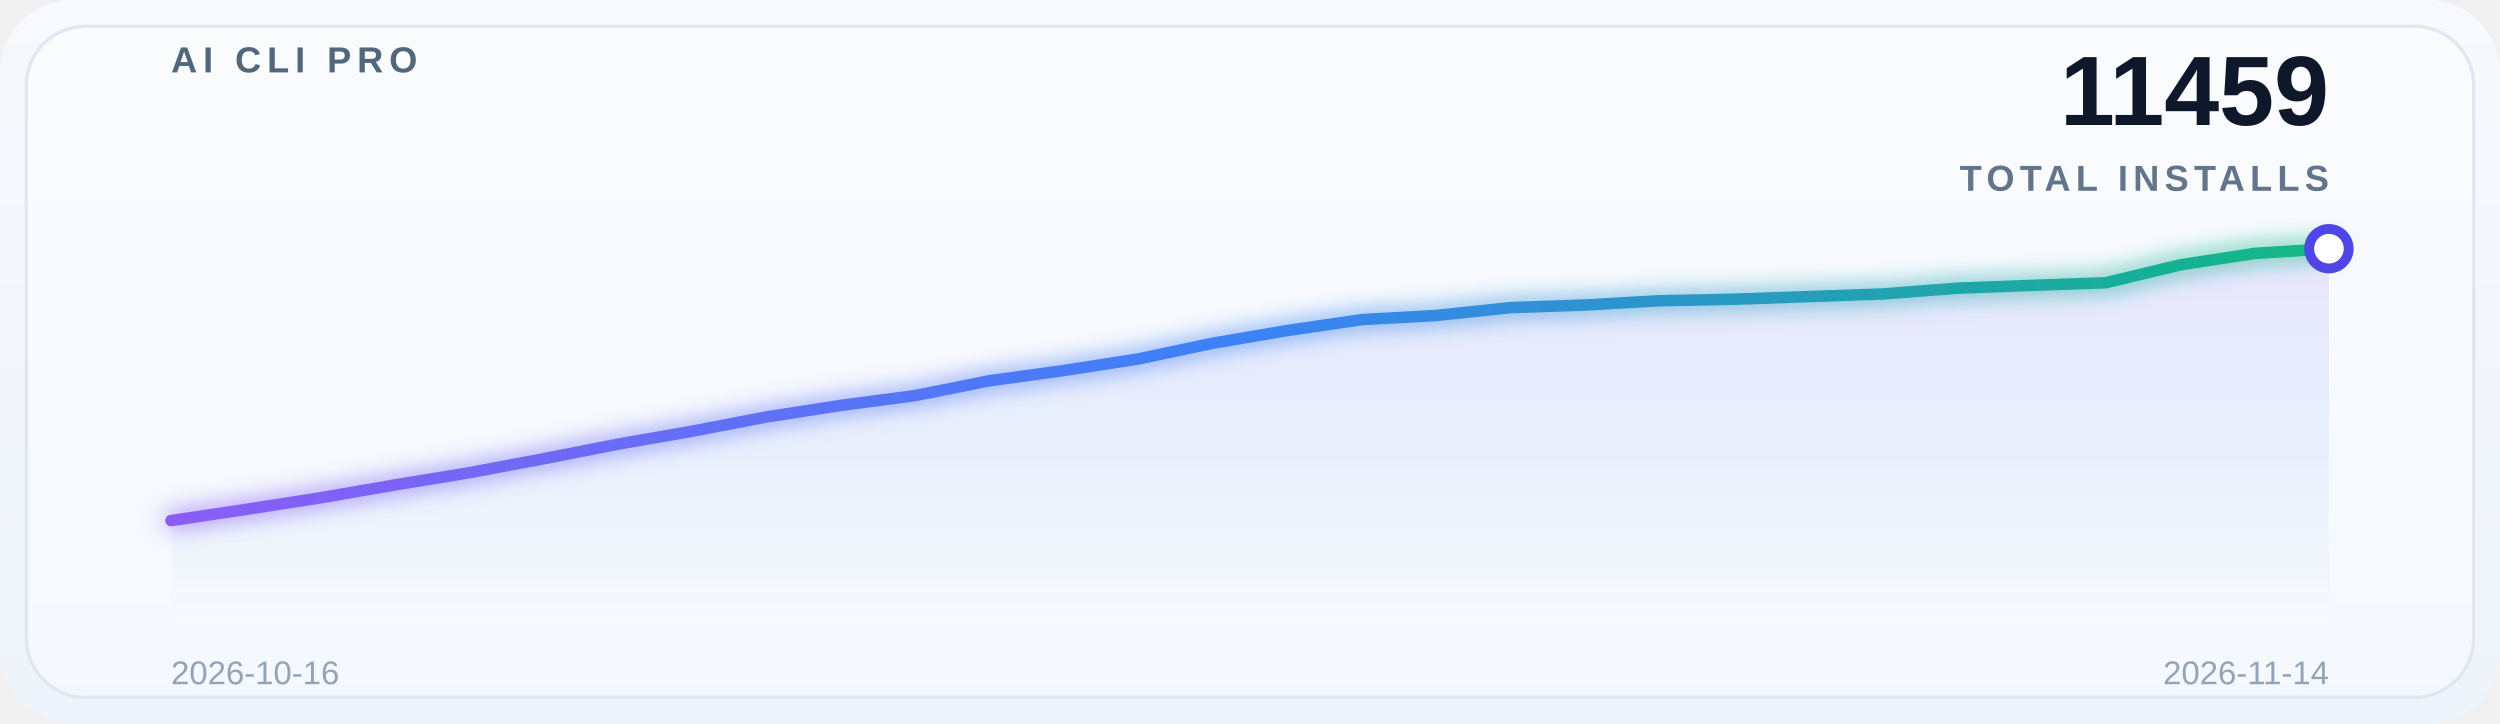
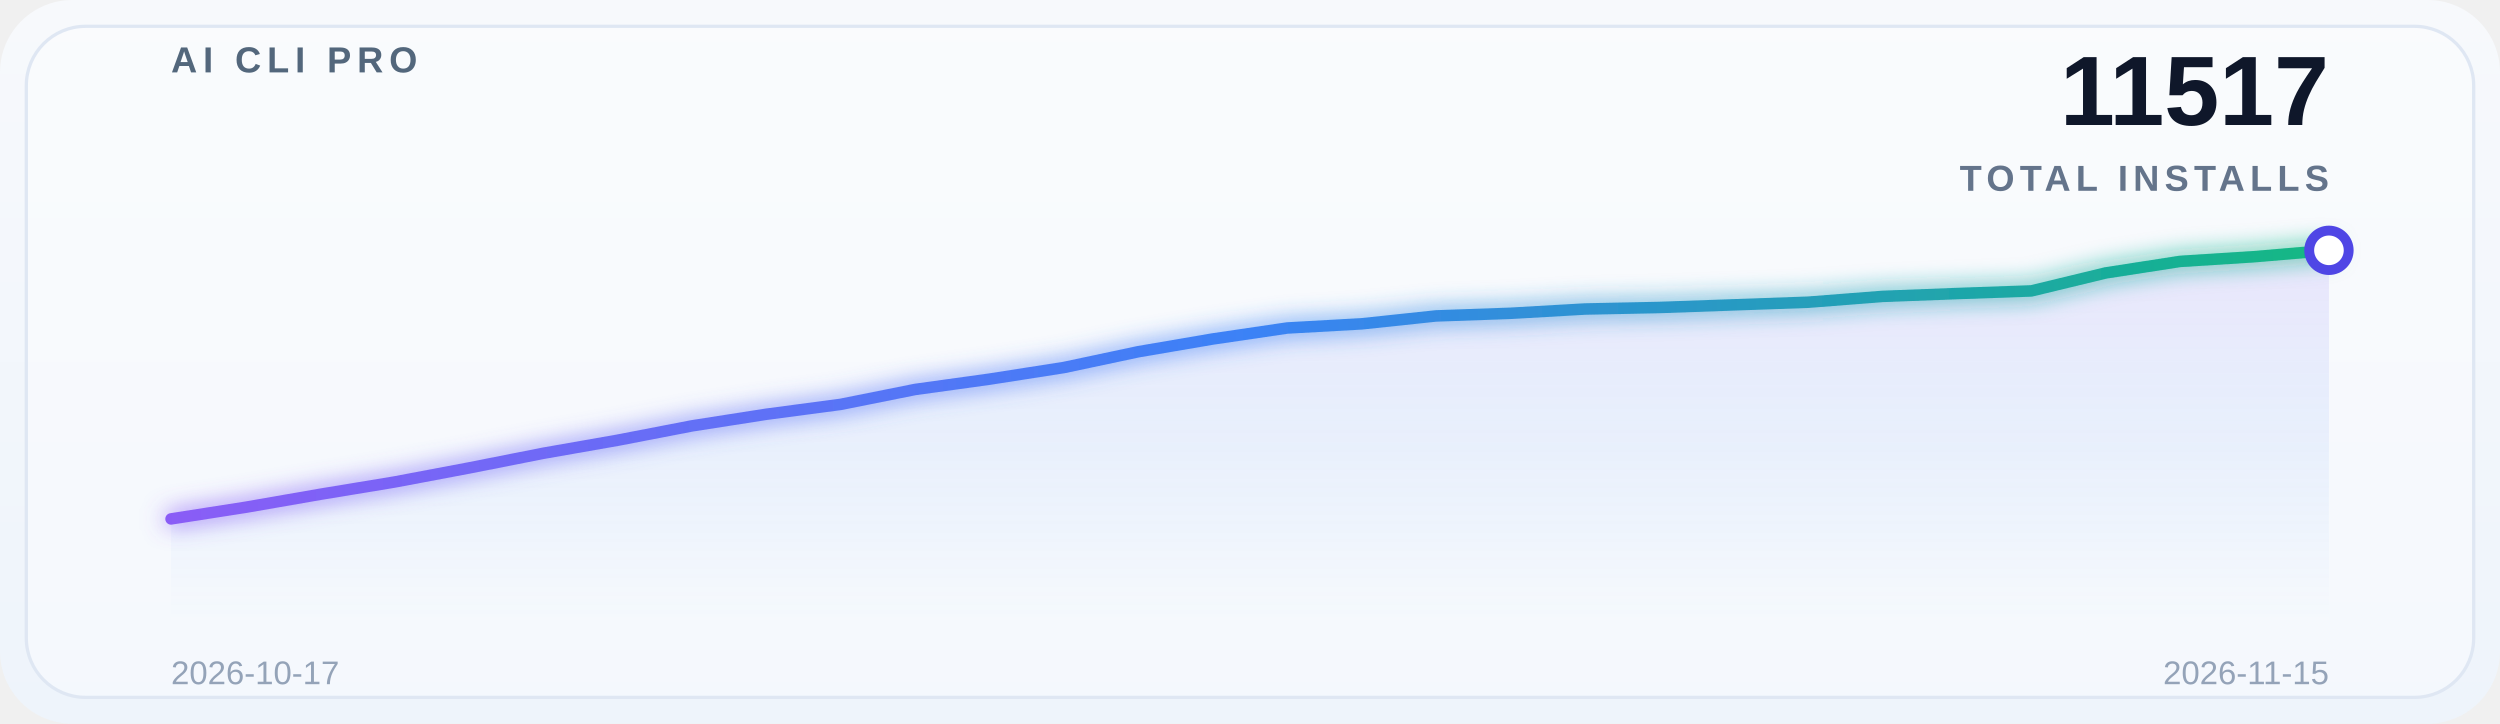
<svg xmlns="http://www.w3.org/2000/svg" width="760" height="220" viewBox="0 0 760 220" role="img" aria-label="Global adoption trend">
  <defs>
    <linearGradient id="bg" x1="0" y1="0" x2="0" y2="1">
      <stop offset="0%" stop-color="#f7f9fc" />
      <stop offset="100%" stop-color="#eef4fb" />
    </linearGradient>
    <linearGradient id="lineGrad" x1="0" y1="0" x2="1" y2="0">
      <stop offset="0%" stop-color="#8b5cf6" />
      <stop offset="50%" stop-color="#3b82f6" />
      <stop offset="100%" stop-color="#10b981" />
    </linearGradient>
    <linearGradient id="areaGrad" x1="0" y1="0" x2="0" y2="1">
      <stop offset="0%" stop-color="#8b5cf6" stop-opacity="0.14" />
      <stop offset="50%" stop-color="#3b82f6" stop-opacity="0.08" />
      <stop offset="100%" stop-color="#3b82f6" stop-opacity="0" />
    </linearGradient>
    <filter id="glow" x="-20%" y="-20%" width="140%" height="140%">
      <feGaussianBlur stdDeviation="3.5" result="blur" />
      <feMerge>
        <feMergeNode in="blur" />
        <feMergeNode in="SourceGraphic" />
      </feMerge>
    </filter>
  </defs>
  <rect x="0" y="0" width="760" height="220" rx="22" fill="url(#bg)" />
  <rect x="8" y="8" width="744" height="204" rx="18" fill="#ffffff" fill-opacity="0.38" stroke="#dfe7f3" />
  <g opacity="0.9">
    <line x1="52" y1="30.0" x2="708" y2="30.0" stroke="#ffffff" stroke-opacity="0.08" stroke-width="1" />
    <line x1="52" y1="69.5" x2="708" y2="69.5" stroke="#ffffff" stroke-opacity="0.08" stroke-width="1" />
    <line x1="52" y1="109.0" x2="708" y2="109.0" stroke="#ffffff" stroke-opacity="0.08" stroke-width="1" />
    <line x1="52" y1="148.5" x2="708" y2="148.5" stroke="#ffffff" stroke-opacity="0.08" stroke-width="1" />
    <line x1="52" y1="188.0" x2="708" y2="188.0" stroke="#ffffff" stroke-opacity="0.08" stroke-width="1" />
  </g>
  <text x="52" y="22" font-family="SF Pro Display, Segoe UI, Arial, sans-serif" font-size="11" font-weight="700" letter-spacing="1.8" fill="#53677c">AI CLI PRO</text>
-   <text x="708" y="38" font-family="SF Pro Display, Segoe UI, Arial, sans-serif" font-size="30" font-weight="700" fill="#0f172a" text-anchor="end">11459</text>
+   <text x="708" y="38" font-family="SF Pro Display, Segoe UI, Arial, sans-serif" font-size="30" font-weight="700" fill="#0f172a" text-anchor="end">11517</text>
  <text x="708" y="58" font-family="SF Pro Display, Segoe UI, Arial, sans-serif" font-size="11" font-weight="600" letter-spacing="1.6" fill="#64748b" text-anchor="end">TOTAL INSTALLS</text>
-   <path d="M 52 188 L 52.0,158.259 74.621,154.876 97.241,151.36 119.862,147.447 142.483,143.732 165.103,139.487 187.724,135.042 210.345,131.095 232.966,126.751 255.586,123.235 278.207,120.25 300.828,115.739 323.448,112.621 346.069,109.106 368.69,104.33 391.31,100.482 413.931,97.166 436.552,95.905 459.172,93.517 481.793,92.721 504.414,91.428 527.034,90.963 549.655,90.167 572.276,89.371 594.897,87.614 617.517,86.751 640.138,85.955 662.759,80.516 685.379,77.033 708.0,75.607 L 708 188 Z" fill="url(#areaGrad)" />
-   <polyline points="52.0,158.259 74.621,154.876 97.241,151.36 119.862,147.447 142.483,143.732 165.103,139.487 187.724,135.042 210.345,131.095 232.966,126.751 255.586,123.235 278.207,120.25 300.828,115.739 323.448,112.621 346.069,109.106 368.69,104.33 391.31,100.482 413.931,97.166 436.552,95.905 459.172,93.517 481.793,92.721 504.414,91.428 527.034,90.963 549.655,90.167 572.276,89.371 594.897,87.614 617.517,86.751 640.138,85.955 662.759,80.516 685.379,77.033 708.0,75.607" fill="none" stroke="url(#lineGrad)" stroke-width="3.5" stroke-linecap="round" stroke-linejoin="round" filter="url(#glow)" />
-   <circle cx="708.0" cy="75.607" r="6" fill="#ffffff" stroke="#4f46e5" stroke-width="3" />
-   <text x="52" y="208" font-family="SF Pro Display, Segoe UI, Arial, sans-serif" font-size="10" fill="#94a3b8">2026-10-16</text>
-   <text x="708" y="208" font-family="SF Pro Display, Segoe UI, Arial, sans-serif" font-size="10" fill="#94a3b8" text-anchor="end">2026-11-14</text>
+   <path d="M 52 188 L 52.0,157.75 74.621,154.215 97.241,150.279 119.862,146.543 142.483,142.274 165.103,137.804 187.724,133.835 210.345,129.466 232.966,125.93 255.586,122.928 278.207,118.392 300.828,115.256 323.448,111.721 346.069,106.918 368.69,103.048 391.31,99.713 413.931,98.446 436.552,96.044 459.172,95.243 481.793,93.943 504.414,93.476 527.034,92.675 549.655,91.875 572.276,90.107 594.897,89.24 617.517,88.439 640.138,82.969 662.759,79.467 685.379,78.032 708.0,76.098 L 708 188 Z" fill="url(#areaGrad)" />
+   <polyline points="52.0,157.75 74.621,154.215 97.241,150.279 119.862,146.543 142.483,142.274 165.103,137.804 187.724,133.835 210.345,129.466 232.966,125.93 255.586,122.928 278.207,118.392 300.828,115.256 323.448,111.721 346.069,106.918 368.69,103.048 391.31,99.713 413.931,98.446 436.552,96.044 459.172,95.243 481.793,93.943 504.414,93.476 527.034,92.675 549.655,91.875 572.276,90.107 594.897,89.24 617.517,88.439 640.138,82.969 662.759,79.467 685.379,78.032 708.0,76.098" fill="none" stroke="url(#lineGrad)" stroke-width="3.5" stroke-linecap="round" stroke-linejoin="round" filter="url(#glow)" />
+   <circle cx="708.0" cy="76.098" r="6" fill="#ffffff" stroke="#4f46e5" stroke-width="3" />
+   <text x="52" y="208" font-family="SF Pro Display, Segoe UI, Arial, sans-serif" font-size="10" fill="#94a3b8">2026-10-17</text>
+   <text x="708" y="208" font-family="SF Pro Display, Segoe UI, Arial, sans-serif" font-size="10" fill="#94a3b8" text-anchor="end">2026-11-15</text>
</svg>
